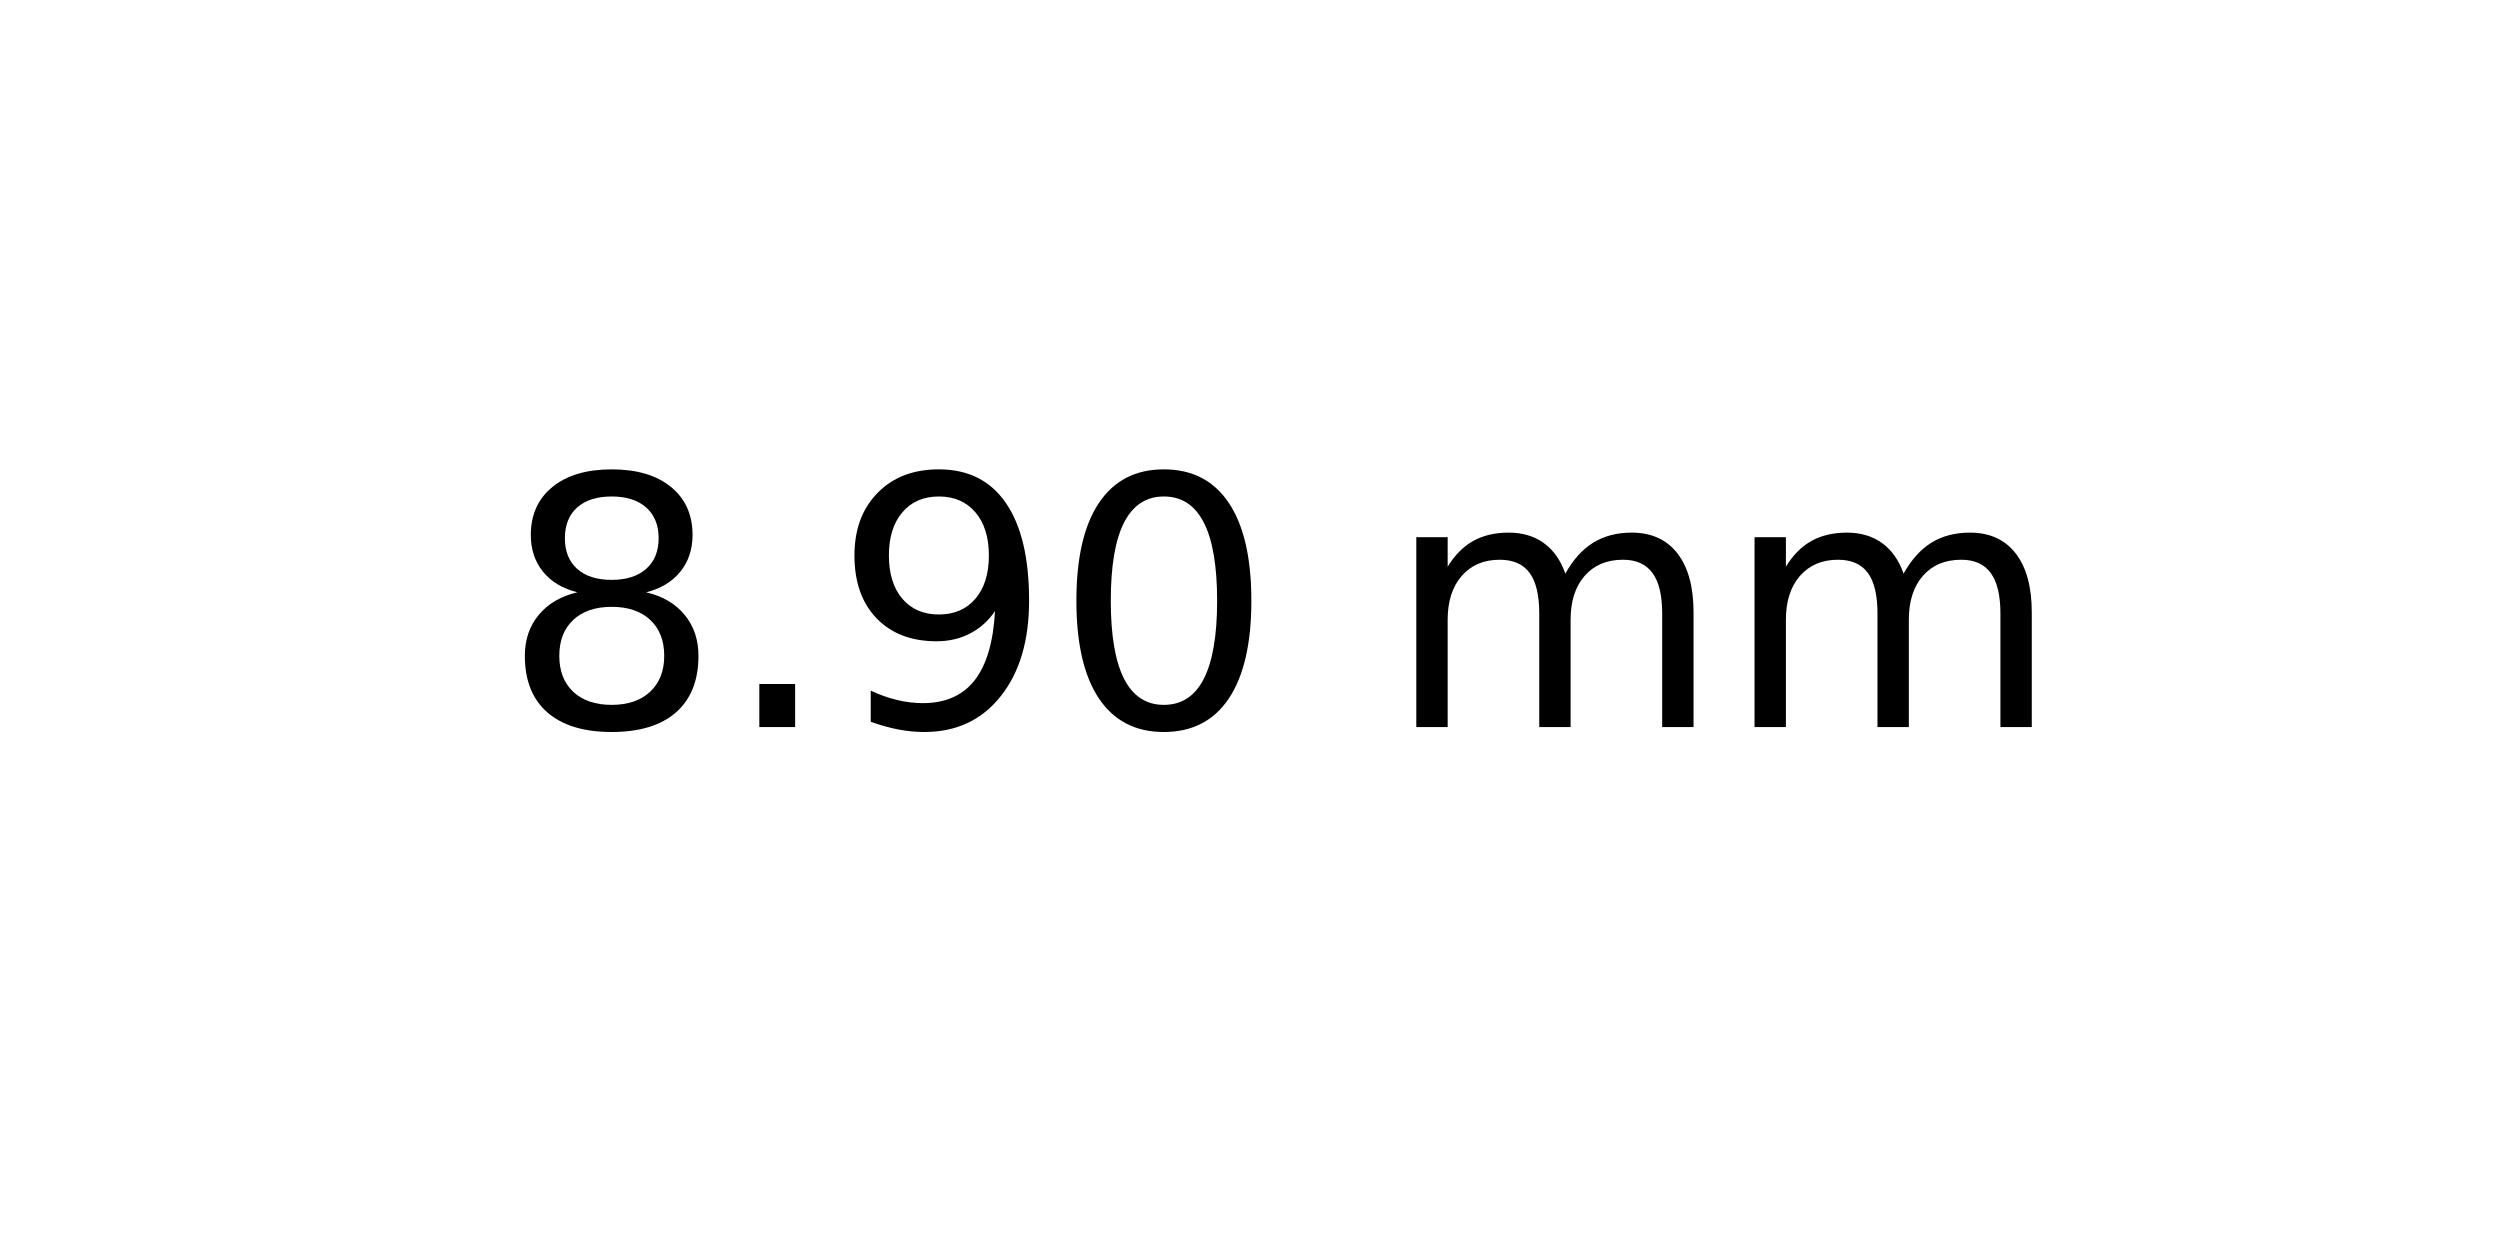
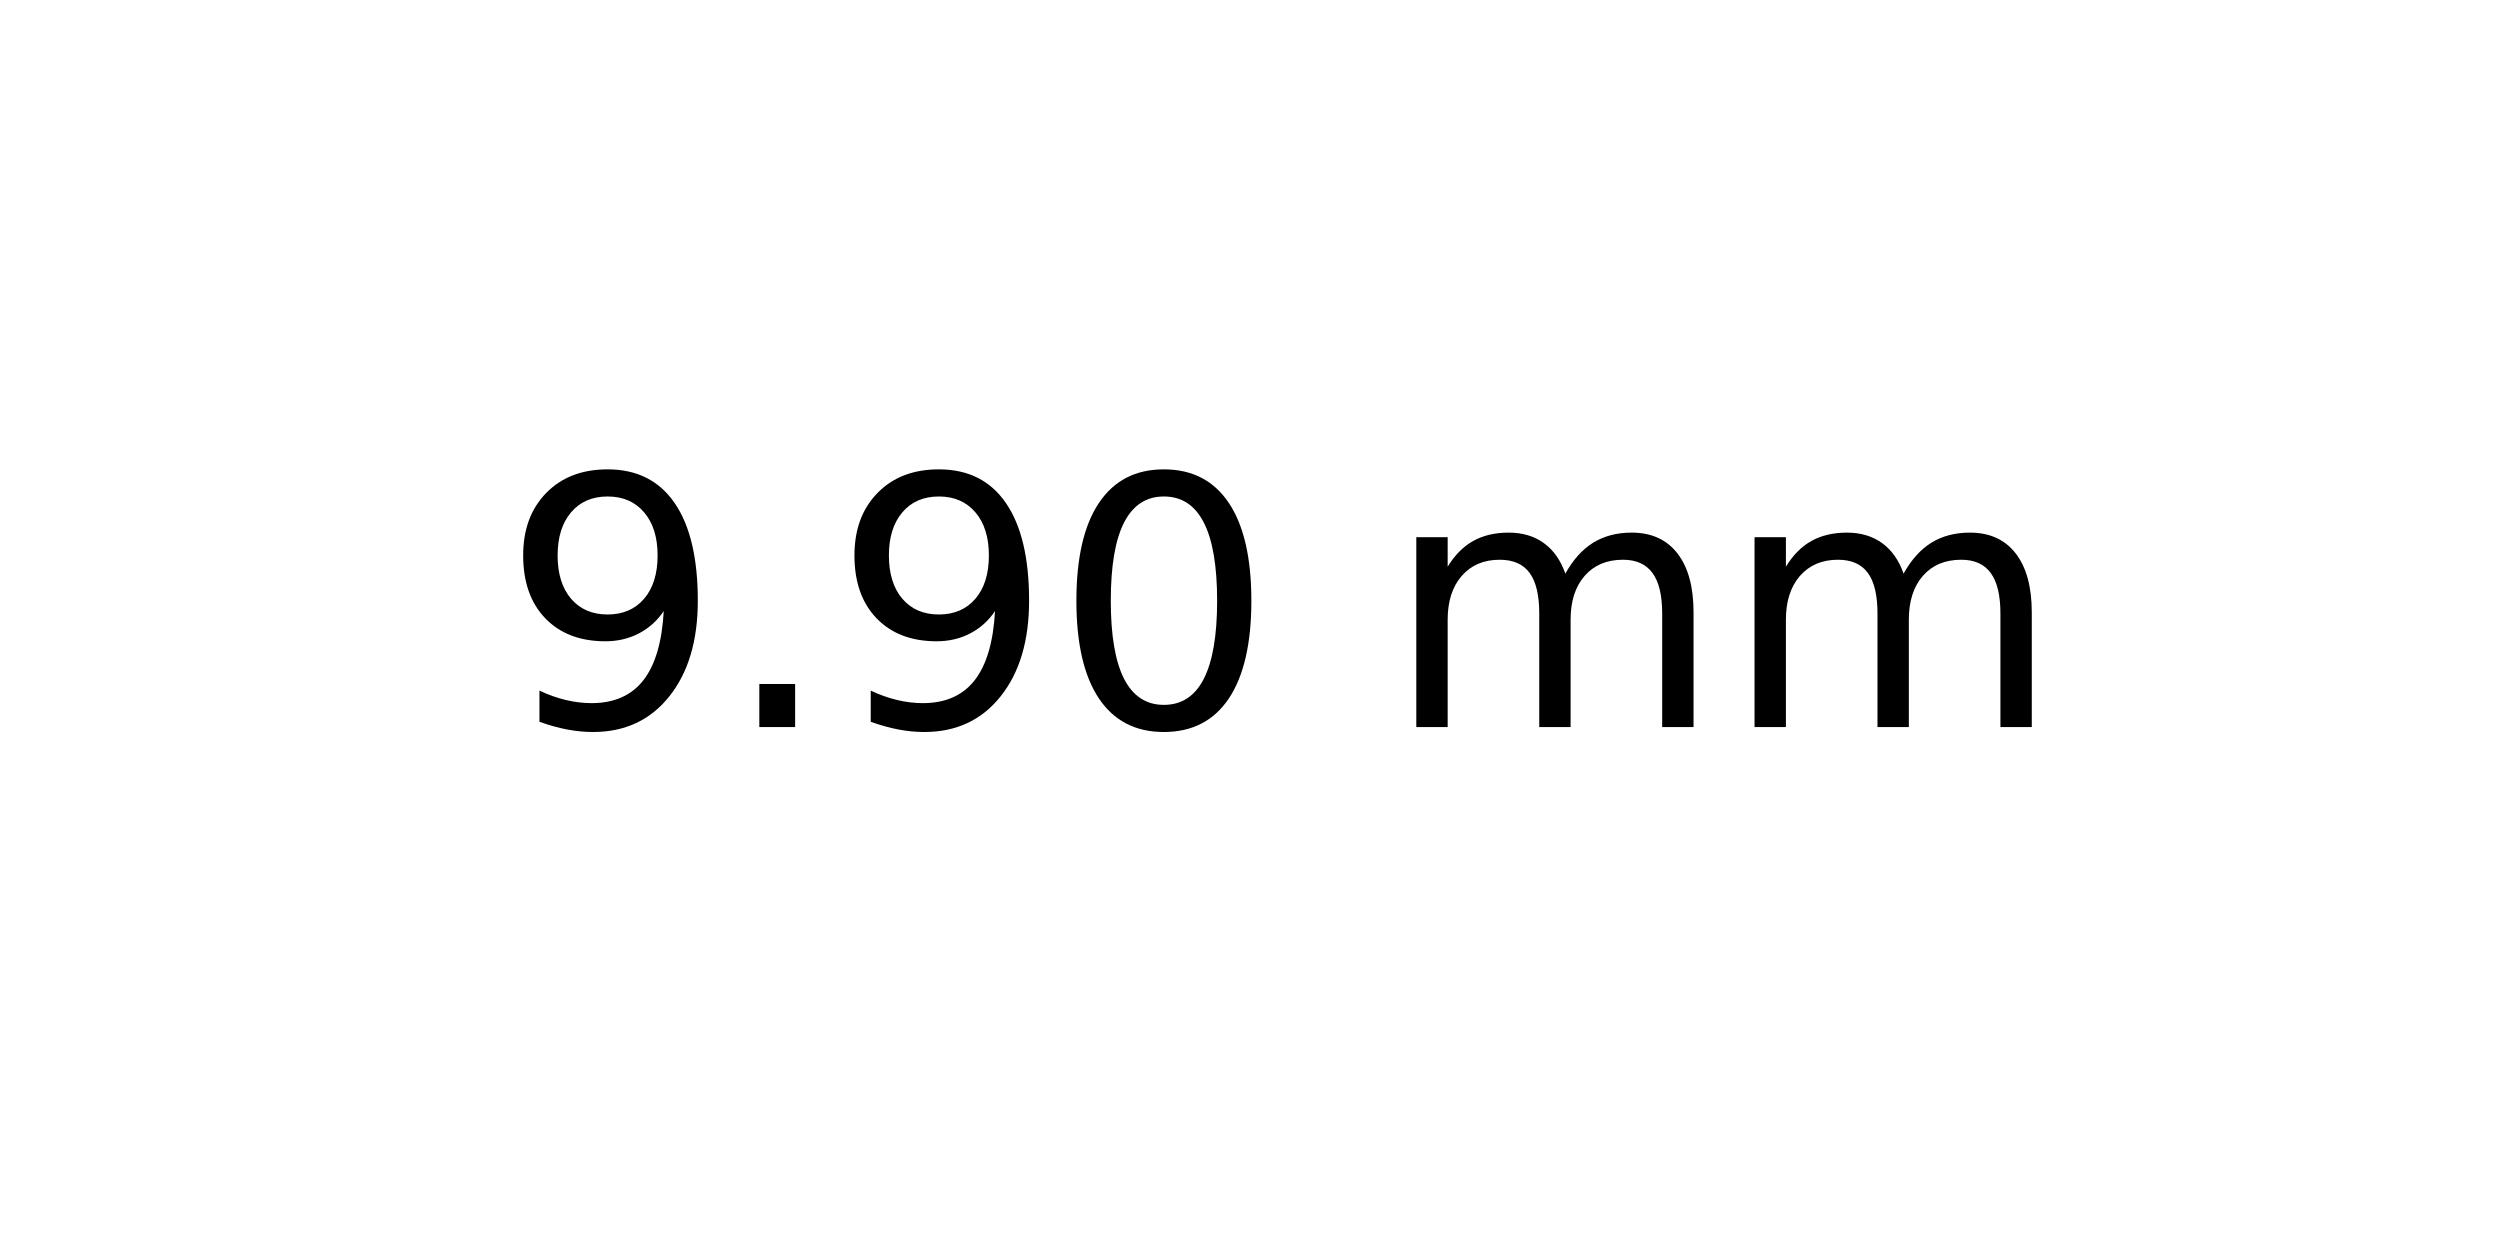
<svg xmlns="http://www.w3.org/2000/svg" xmlns:xlink="http://www.w3.org/1999/xlink" width="72pt" height="36pt" viewBox="0 0 72 36" version="1.1">
  <defs>
    <style type="text/css">*{stroke-linejoin: round; stroke-linecap: butt}</style>
  </defs>
  <g id="figure_1">
    <g id="axes_1">
      <g id="text_1">
        <g transform="translate(14.4375 20.93937) scale(0.1 -0.1)">
          <defs>
-             <path id="DejaVuSans-38" d="M 2034 2216  Q 1584 2216 1326 1975  Q 1069 1734 1069 1313  Q 1069 891 1326 650  Q 1584 409 2034 409  Q 2484 409 2743 651  Q 3003 894 3003 1313  Q 3003 1734 2745 1975  Q 2488 2216 2034 2216  z M 1403 2484  Q 997 2584 770 2862  Q 544 3141 544 3541  Q 544 4100 942 4425  Q 1341 4750 2034 4750  Q 2731 4750 3128 4425  Q 3525 4100 3525 3541  Q 3525 3141 3298 2862  Q 3072 2584 2669 2484  Q 3125 2378 3379 2068  Q 3634 1759 3634 1313  Q 3634 634 3220 271  Q 2806 -91 2034 -91  Q 1263 -91 848 271  Q 434 634 434 1313  Q 434 1759 690 2068  Q 947 2378 1403 2484  z M 1172 3481  Q 1172 3119 1398 2916  Q 1625 2713 2034 2713  Q 2441 2713 2670 2916  Q 2900 3119 2900 3481  Q 2900 3844 2670 4047  Q 2441 4250 2034 4250  Q 1625 4250 1398 4047  Q 1172 3844 1172 3481  z " transform="scale(0.015625)" />
+             <path id="DejaVuSans-39" d="M 703 97  L 703 672  Q 941 559 1184 500  Q 1428 441 1663 441  Q 2288 441 2617 861  Q 2947 1281 2994 2138  Q 2813 1869 2534 1725  Q 2256 1581 1919 1581  Q 1219 1581 811 2004  Q 403 2428 403 3163  Q 403 3881 828 4315  Q 1253 4750 1959 4750  Q 2769 4750 3195 4129  Q 3622 3509 3622 2328  Q 3622 1225 3098 567  Q 2575 -91 1691 -91  Q 1453 -91 1209 -44  Q 966 3 703 97  z M 1959 2075  Q 2384 2075 2632 2365  Q 2881 2656 2881 3163  Q 2881 3666 2632 3958  Q 2384 4250 1959 4250  Q 1534 4250 1286 3958  Q 1038 3666 1038 3163  Q 1038 2656 1286 2365  Q 1534 2075 1959 2075  z " transform="scale(0.015625)" />
            <path id="DejaVuSans-2e" d="M 684 794  L 1344 794  L 1344 0  L 684 0  L 684 794  z " transform="scale(0.015625)" />
-             <path id="DejaVuSans-39" d="M 703 97  L 703 672  Q 941 559 1184 500  Q 1428 441 1663 441  Q 2288 441 2617 861  Q 2947 1281 2994 2138  Q 2813 1869 2534 1725  Q 2256 1581 1919 1581  Q 1219 1581 811 2004  Q 403 2428 403 3163  Q 403 3881 828 4315  Q 1253 4750 1959 4750  Q 2769 4750 3195 4129  Q 3622 3509 3622 2328  Q 3622 1225 3098 567  Q 2575 -91 1691 -91  Q 1453 -91 1209 -44  Q 966 3 703 97  z M 1959 2075  Q 2384 2075 2632 2365  Q 2881 2656 2881 3163  Q 2881 3666 2632 3958  Q 2384 4250 1959 4250  Q 1534 4250 1286 3958  Q 1038 3666 1038 3163  Q 1038 2656 1286 2365  Q 1534 2075 1959 2075  z " transform="scale(0.015625)" />
            <path id="DejaVuSans-30" d="M 2034 4250  Q 1547 4250 1301 3770  Q 1056 3291 1056 2328  Q 1056 1369 1301 889  Q 1547 409 2034 409  Q 2525 409 2770 889  Q 3016 1369 3016 2328  Q 3016 3291 2770 3770  Q 2525 4250 2034 4250  z M 2034 4750  Q 2819 4750 3233 4129  Q 3647 3509 3647 2328  Q 3647 1150 3233 529  Q 2819 -91 2034 -91  Q 1250 -91 836 529  Q 422 1150 422 2328  Q 422 3509 836 4129  Q 1250 4750 2034 4750  z " transform="scale(0.015625)" />
            <path id="DejaVuSans-20" transform="scale(0.015625)" />
            <path id="DejaVuSans-6d" d="M 3328 2828  Q 3544 3216 3844 3400  Q 4144 3584 4550 3584  Q 5097 3584 5394 3201  Q 5691 2819 5691 2113  L 5691 0  L 5113 0  L 5113 2094  Q 5113 2597 4934 2840  Q 4756 3084 4391 3084  Q 3944 3084 3684 2787  Q 3425 2491 3425 1978  L 3425 0  L 2847 0  L 2847 2094  Q 2847 2600 2669 2842  Q 2491 3084 2119 3084  Q 1678 3084 1418 2786  Q 1159 2488 1159 1978  L 1159 0  L 581 0  L 581 3500  L 1159 3500  L 1159 2956  Q 1356 3278 1631 3431  Q 1906 3584 2284 3584  Q 2666 3584 2933 3390  Q 3200 3197 3328 2828  z " transform="scale(0.015625)" />
          </defs>
-           <use xlink:href="#DejaVuSans-38" />
+           <use xlink:href="#DejaVuSans-39" />
          <use xlink:href="#DejaVuSans-2e" x="63.623" />
          <use xlink:href="#DejaVuSans-39" x="95.41" />
          <use xlink:href="#DejaVuSans-30" x="159.033" />
          <use xlink:href="#DejaVuSans-20" x="222.656" />
          <use xlink:href="#DejaVuSans-6d" x="254.443" />
          <use xlink:href="#DejaVuSans-6d" x="351.855" />
        </g>
      </g>
    </g>
  </g>
</svg>
